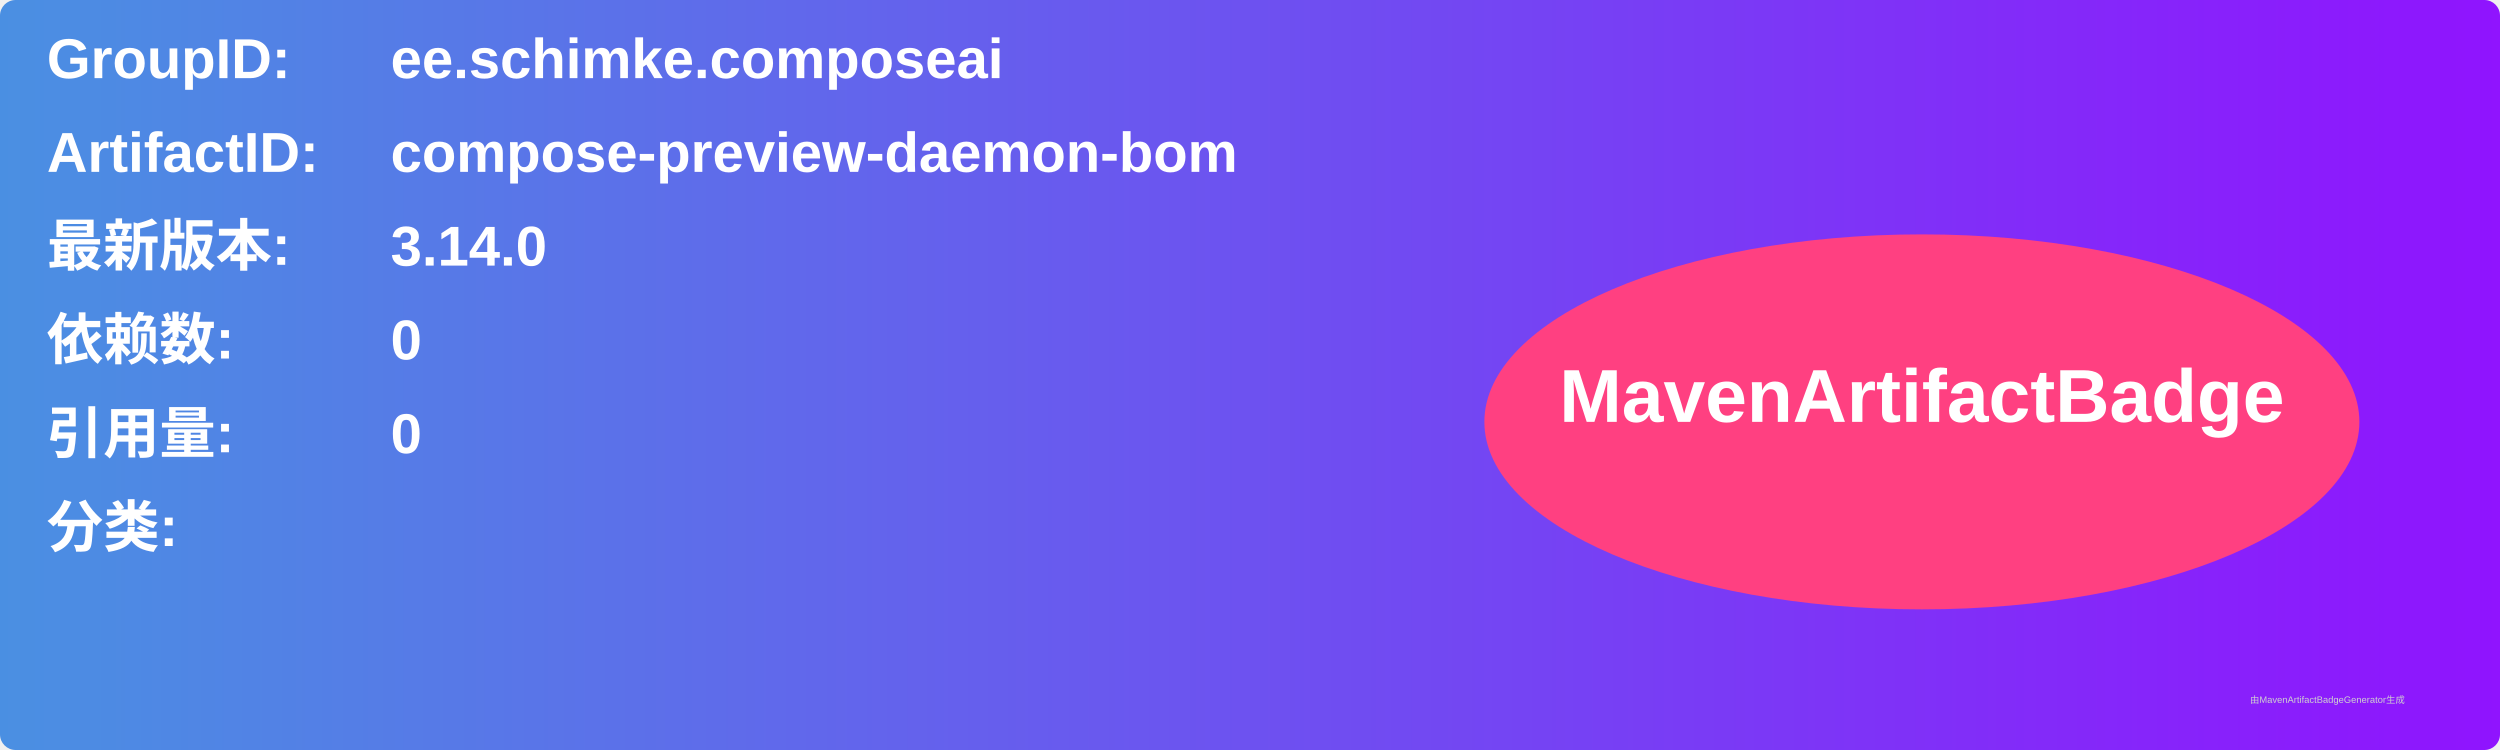
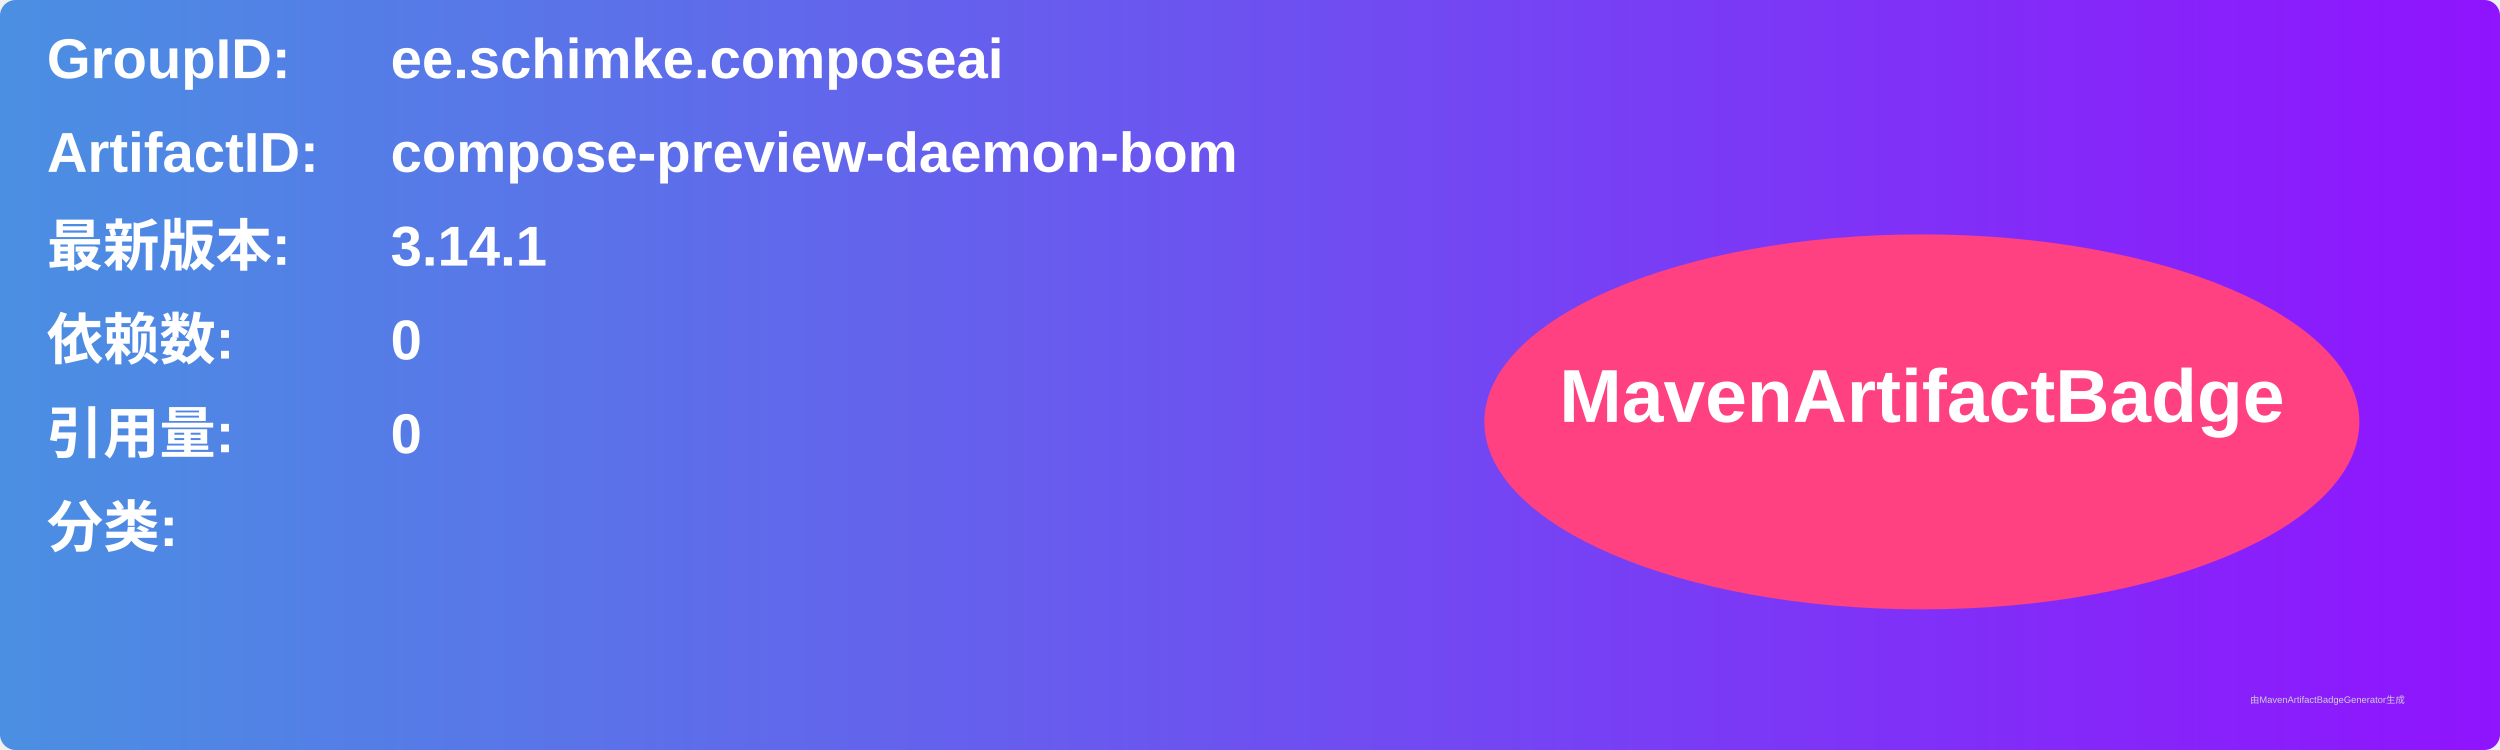
<svg xmlns="http://www.w3.org/2000/svg" width="800" height="240" viewBox="0 0 800 240">
  <linearGradient id="grad" x1="0%" y1="0%" x2="100%" y2="0%">
    <stop offset="0%" stop-color="#4a90e2" />
    <stop offset="100%" stop-color="#9013fe" />
  </linearGradient>
  <rect width="100%" height="100%" rx="5" ry="5" fill="url(#grad)" />
  <g transform="translate(15, 15)">
    <text x="0" y="10" font-family="Arial" font-size="18" fill="white" font-weight="bold" width="260">GroupID:</text>
    <text x="110" y="10" font-family="Arial" font-size="18" fill="white" font-weight="bold" width="460">ee.schimke.composeai</text>
    <text x="0" y="40" font-family="Arial" font-size="18" fill="white" font-weight="bold" width="260">ArtifactID:</text>
    <text x="110" y="40" font-family="Arial" font-size="18" fill="white" font-weight="bold" width="460">compose-preview-daemon-bom</text>
    <text x="0" y="70" font-family="Arial" font-size="18" fill="white" font-weight="bold">最新版本:</text>
    <text x="110" y="70" font-family="Arial" font-size="18" fill="white" font-weight="bold">
-       <tspan font-weight="bold">3.14.0</tspan>
+       <tspan font-weight="bold">3.14.1</tspan>
    </text>
    <text x="0" y="100" font-family="Arial" font-size="18" fill="white" font-weight="bold">依赖数: </text>
    <text x="110" y="100" font-family="Arial" font-size="18" fill="white">
      <tspan font-weight="bold">0</tspan>
    </text>
    <text x="0" y="130" font-family="Arial" font-size="18" fill="white" font-weight="bold">引用量: </text>
    <text x="110" y="130" font-family="Arial" font-size="18" fill="white">
      <tspan font-weight="bold">0</tspan>
    </text>
    <text x="0" y="160" font-family="Arial" font-size="18" fill="white" font-weight="bold">分类:</text>
    <text x="10" y="190" font-family="Arial" font-size="10" fill="white">
      <tspan font-weight="bold" />
    </text>
    <ellipse cx="600" cy="120" rx="140" ry="60" fill="#ff4081" />
    <text x="600" y="120" text-anchor="middle" font-family="Arial" font-size="24" fill="white" font-weight="bold">MavenArtifactBadge</text>
  </g>
  <text x="720" y="225" font-family="Arial" font-size="3" fill="#d0d0d0">由MavenArtifactBadgeGenerator生成</text>
</svg>
